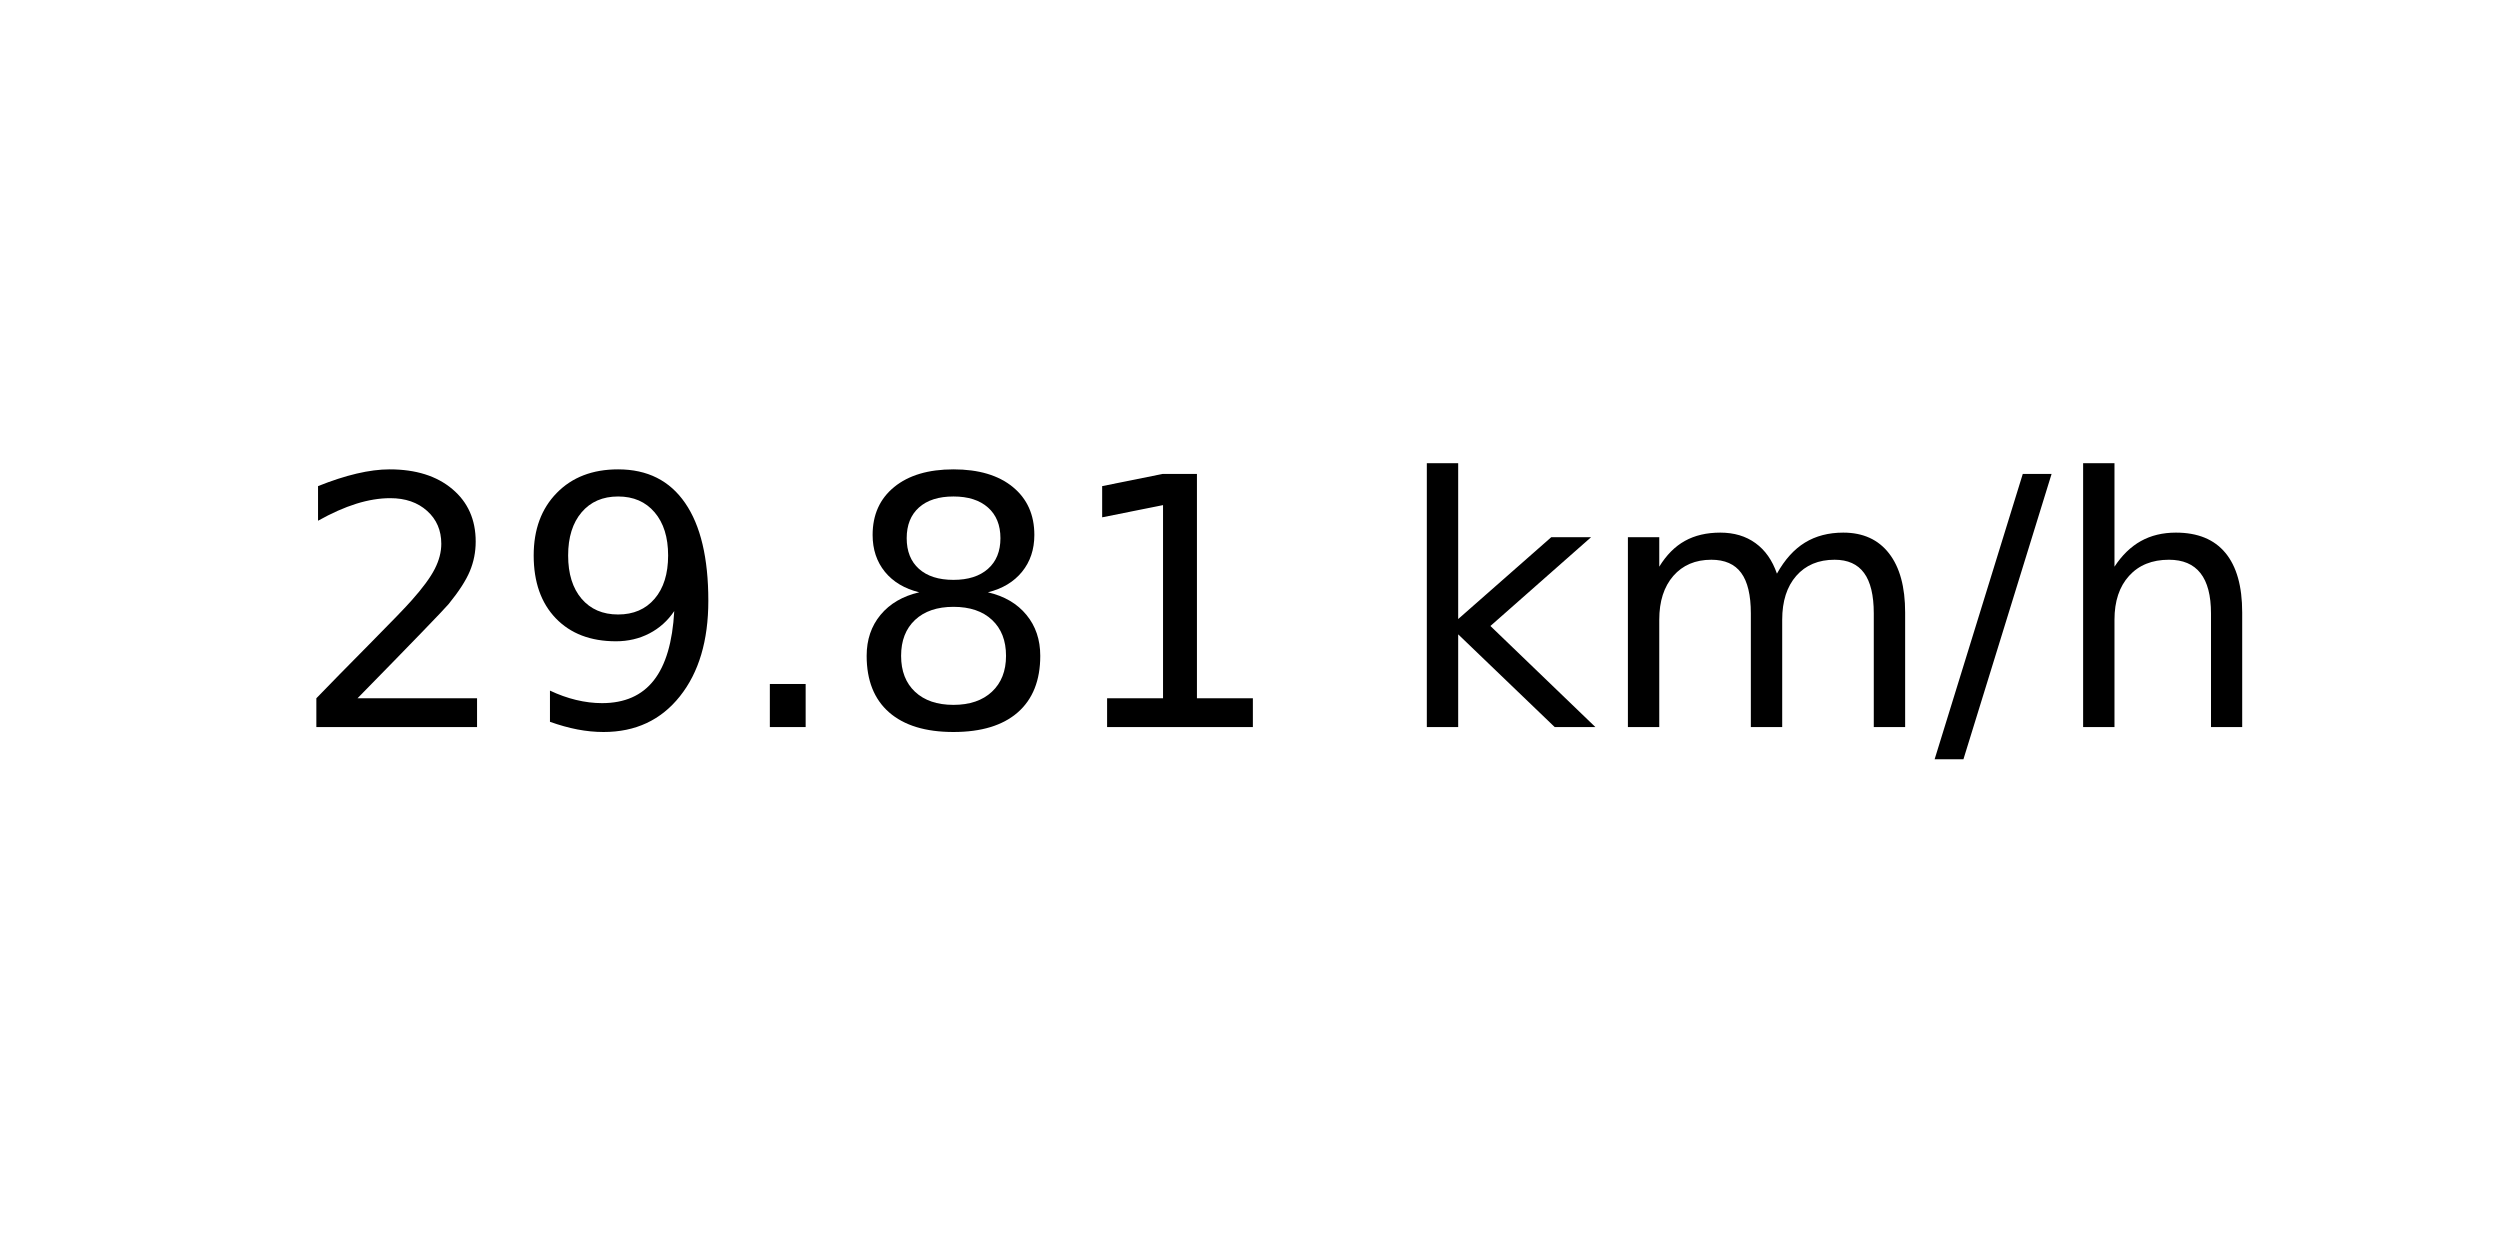
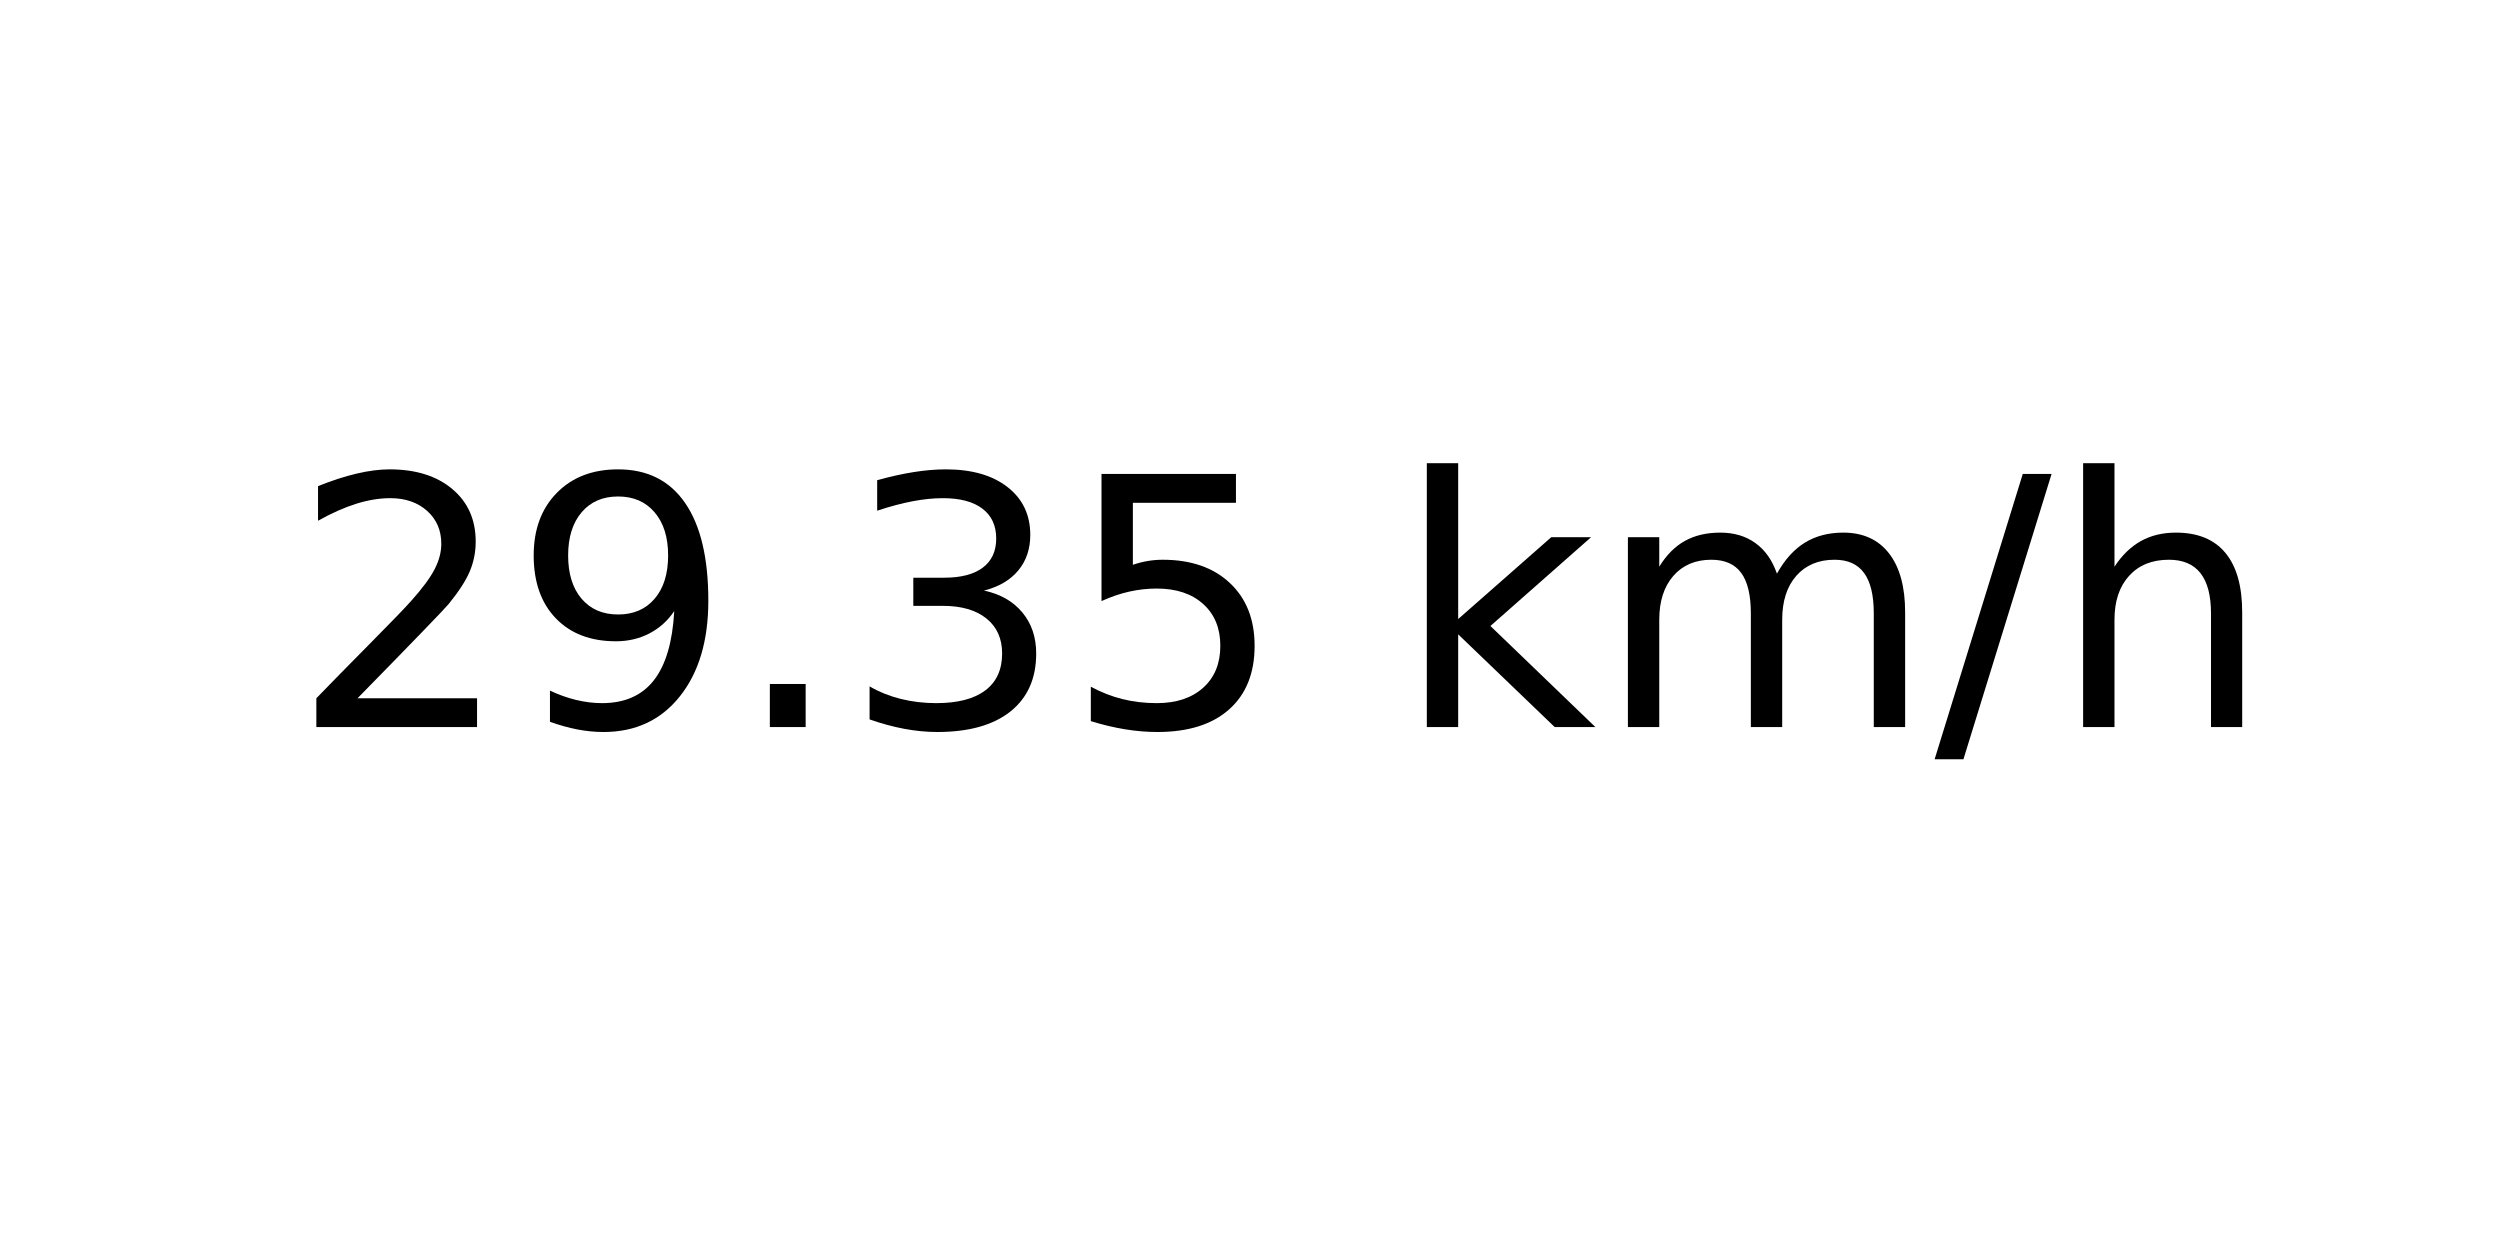
<svg xmlns="http://www.w3.org/2000/svg" xmlns:xlink="http://www.w3.org/1999/xlink" width="72pt" height="36pt" viewBox="0 0 72 36" version="1.1">
  <defs>
    <style type="text/css">*{stroke-linejoin: round; stroke-linecap: butt}</style>
  </defs>
  <g id="figure_1">
    <g id="axes_1">
      <g id="text_1">
        <g transform="translate(8.378125 20.93937) scale(0.1 -0.1)">
          <defs>
            <path id="DejaVuSans-32" d="M 1228 531  L 3431 531  L 3431 0  L 469 0  L 469 531  Q 828 903 1448 1529  Q 2069 2156 2228 2338  Q 2531 2678 2651 2914  Q 2772 3150 2772 3378  Q 2772 3750 2511 3984  Q 2250 4219 1831 4219  Q 1534 4219 1204 4116  Q 875 4013 500 3803  L 500 4441  Q 881 4594 1212 4672  Q 1544 4750 1819 4750  Q 2544 4750 2975 4387  Q 3406 4025 3406 3419  Q 3406 3131 3298 2873  Q 3191 2616 2906 2266  Q 2828 2175 2409 1742  Q 1991 1309 1228 531  z " transform="scale(0.015625)" />
            <path id="DejaVuSans-39" d="M 703 97  L 703 672  Q 941 559 1184 500  Q 1428 441 1663 441  Q 2288 441 2617 861  Q 2947 1281 2994 2138  Q 2813 1869 2534 1725  Q 2256 1581 1919 1581  Q 1219 1581 811 2004  Q 403 2428 403 3163  Q 403 3881 828 4315  Q 1253 4750 1959 4750  Q 2769 4750 3195 4129  Q 3622 3509 3622 2328  Q 3622 1225 3098 567  Q 2575 -91 1691 -91  Q 1453 -91 1209 -44  Q 966 3 703 97  z M 1959 2075  Q 2384 2075 2632 2365  Q 2881 2656 2881 3163  Q 2881 3666 2632 3958  Q 2384 4250 1959 4250  Q 1534 4250 1286 3958  Q 1038 3666 1038 3163  Q 1038 2656 1286 2365  Q 1534 2075 1959 2075  z " transform="scale(0.015625)" />
            <path id="DejaVuSans-2e" d="M 684 794  L 1344 794  L 1344 0  L 684 0  L 684 794  z " transform="scale(0.015625)" />
-             <path id="DejaVuSans-38" d="M 2034 2216  Q 1584 2216 1326 1975  Q 1069 1734 1069 1313  Q 1069 891 1326 650  Q 1584 409 2034 409  Q 2484 409 2743 651  Q 3003 894 3003 1313  Q 3003 1734 2745 1975  Q 2488 2216 2034 2216  z M 1403 2484  Q 997 2584 770 2862  Q 544 3141 544 3541  Q 544 4100 942 4425  Q 1341 4750 2034 4750  Q 2731 4750 3128 4425  Q 3525 4100 3525 3541  Q 3525 3141 3298 2862  Q 3072 2584 2669 2484  Q 3125 2378 3379 2068  Q 3634 1759 3634 1313  Q 3634 634 3220 271  Q 2806 -91 2034 -91  Q 1263 -91 848 271  Q 434 634 434 1313  Q 434 1759 690 2068  Q 947 2378 1403 2484  z M 1172 3481  Q 1172 3119 1398 2916  Q 1625 2713 2034 2713  Q 2441 2713 2670 2916  Q 2900 3119 2900 3481  Q 2900 3844 2670 4047  Q 2441 4250 2034 4250  Q 1625 4250 1398 4047  Q 1172 3844 1172 3481  z " transform="scale(0.015625)" />
-             <path id="DejaVuSans-31" d="M 794 531  L 1825 531  L 1825 4091  L 703 3866  L 703 4441  L 1819 4666  L 2450 4666  L 2450 531  L 3481 531  L 3481 0  L 794 0  L 794 531  z " transform="scale(0.015625)" />
+             <path id="DejaVuSans-33" d="M 2597 2516  Q 3050 2419 3304 2112  Q 3559 1806 3559 1356  Q 3559 666 3084 287  Q 2609 -91 1734 -91  Q 1441 -91 1130 -33  Q 819 25 488 141  L 488 750  Q 750 597 1062 519  Q 1375 441 1716 441  Q 2309 441 2620 675  Q 2931 909 2931 1356  Q 2931 1769 2642 2001  Q 2353 2234 1838 2234  L 1294 2234  L 1294 2753  L 1863 2753  Q 2328 2753 2575 2939  Q 2822 3125 2822 3475  Q 2822 3834 2567 4026  Q 2313 4219 1838 4219  Q 1578 4219 1281 4162  Q 984 4106 628 3988  L 628 4550  Q 988 4650 1302 4700  Q 1616 4750 1894 4750  Q 2613 4750 3031 4423  Q 3450 4097 3450 3541  Q 3450 3153 3228 2886  Q 3006 2619 2597 2516  z " transform="scale(0.015625)" />
+             <path id="DejaVuSans-35" d="M 691 4666  L 3169 4666  L 3169 4134  L 1269 4134  L 1269 2991  Q 1406 3038 1543 3061  Q 1681 3084 1819 3084  Q 2600 3084 3056 2656  Q 3513 2228 3513 1497  Q 3513 744 3044 326  Q 2575 -91 1722 -91  Q 1428 -91 1123 -41  Q 819 9 494 109  L 494 744  Q 775 591 1075 516  Q 1375 441 1709 441  Q 2250 441 2565 725  Q 2881 1009 2881 1497  Q 2881 1984 2565 2268  Q 2250 2553 1709 2553  Q 1456 2553 1204 2497  Q 953 2441 691 2322  L 691 4666  z " transform="scale(0.015625)" />
            <path id="DejaVuSans-20" transform="scale(0.015625)" />
            <path id="DejaVuSans-6b" d="M 581 4863  L 1159 4863  L 1159 1991  L 2875 3500  L 3609 3500  L 1753 1863  L 3688 0  L 2938 0  L 1159 1709  L 1159 0  L 581 0  L 581 4863  z " transform="scale(0.015625)" />
            <path id="DejaVuSans-6d" d="M 3328 2828  Q 3544 3216 3844 3400  Q 4144 3584 4550 3584  Q 5097 3584 5394 3201  Q 5691 2819 5691 2113  L 5691 0  L 5113 0  L 5113 2094  Q 5113 2597 4934 2840  Q 4756 3084 4391 3084  Q 3944 3084 3684 2787  Q 3425 2491 3425 1978  L 3425 0  L 2847 0  L 2847 2094  Q 2847 2600 2669 2842  Q 2491 3084 2119 3084  Q 1678 3084 1418 2786  Q 1159 2488 1159 1978  L 1159 0  L 581 0  L 581 3500  L 1159 3500  L 1159 2956  Q 1356 3278 1631 3431  Q 1906 3584 2284 3584  Q 2666 3584 2933 3390  Q 3200 3197 3328 2828  z " transform="scale(0.015625)" />
            <path id="DejaVuSans-2f" d="M 1625 4666  L 2156 4666  L 531 -594  L 0 -594  L 1625 4666  z " transform="scale(0.015625)" />
            <path id="DejaVuSans-68" d="M 3513 2113  L 3513 0  L 2938 0  L 2938 2094  Q 2938 2591 2744 2837  Q 2550 3084 2163 3084  Q 1697 3084 1428 2787  Q 1159 2491 1159 1978  L 1159 0  L 581 0  L 581 4863  L 1159 4863  L 1159 2956  Q 1366 3272 1645 3428  Q 1925 3584 2291 3584  Q 2894 3584 3203 3211  Q 3513 2838 3513 2113  z " transform="scale(0.015625)" />
          </defs>
          <use xlink:href="#DejaVuSans-32" />
          <use xlink:href="#DejaVuSans-39" x="63.623" />
          <use xlink:href="#DejaVuSans-2e" x="127.246" />
-           <use xlink:href="#DejaVuSans-38" x="159.033" />
-           <use xlink:href="#DejaVuSans-31" x="222.656" />
+           <use xlink:href="#DejaVuSans-33" x="159.033" />
+           <use xlink:href="#DejaVuSans-35" x="222.656" />
          <use xlink:href="#DejaVuSans-20" x="286.279" />
          <use xlink:href="#DejaVuSans-6b" x="318.066" />
          <use xlink:href="#DejaVuSans-6d" x="375.977" />
          <use xlink:href="#DejaVuSans-2f" x="473.389" />
          <use xlink:href="#DejaVuSans-68" x="507.08" />
        </g>
      </g>
    </g>
  </g>
</svg>
